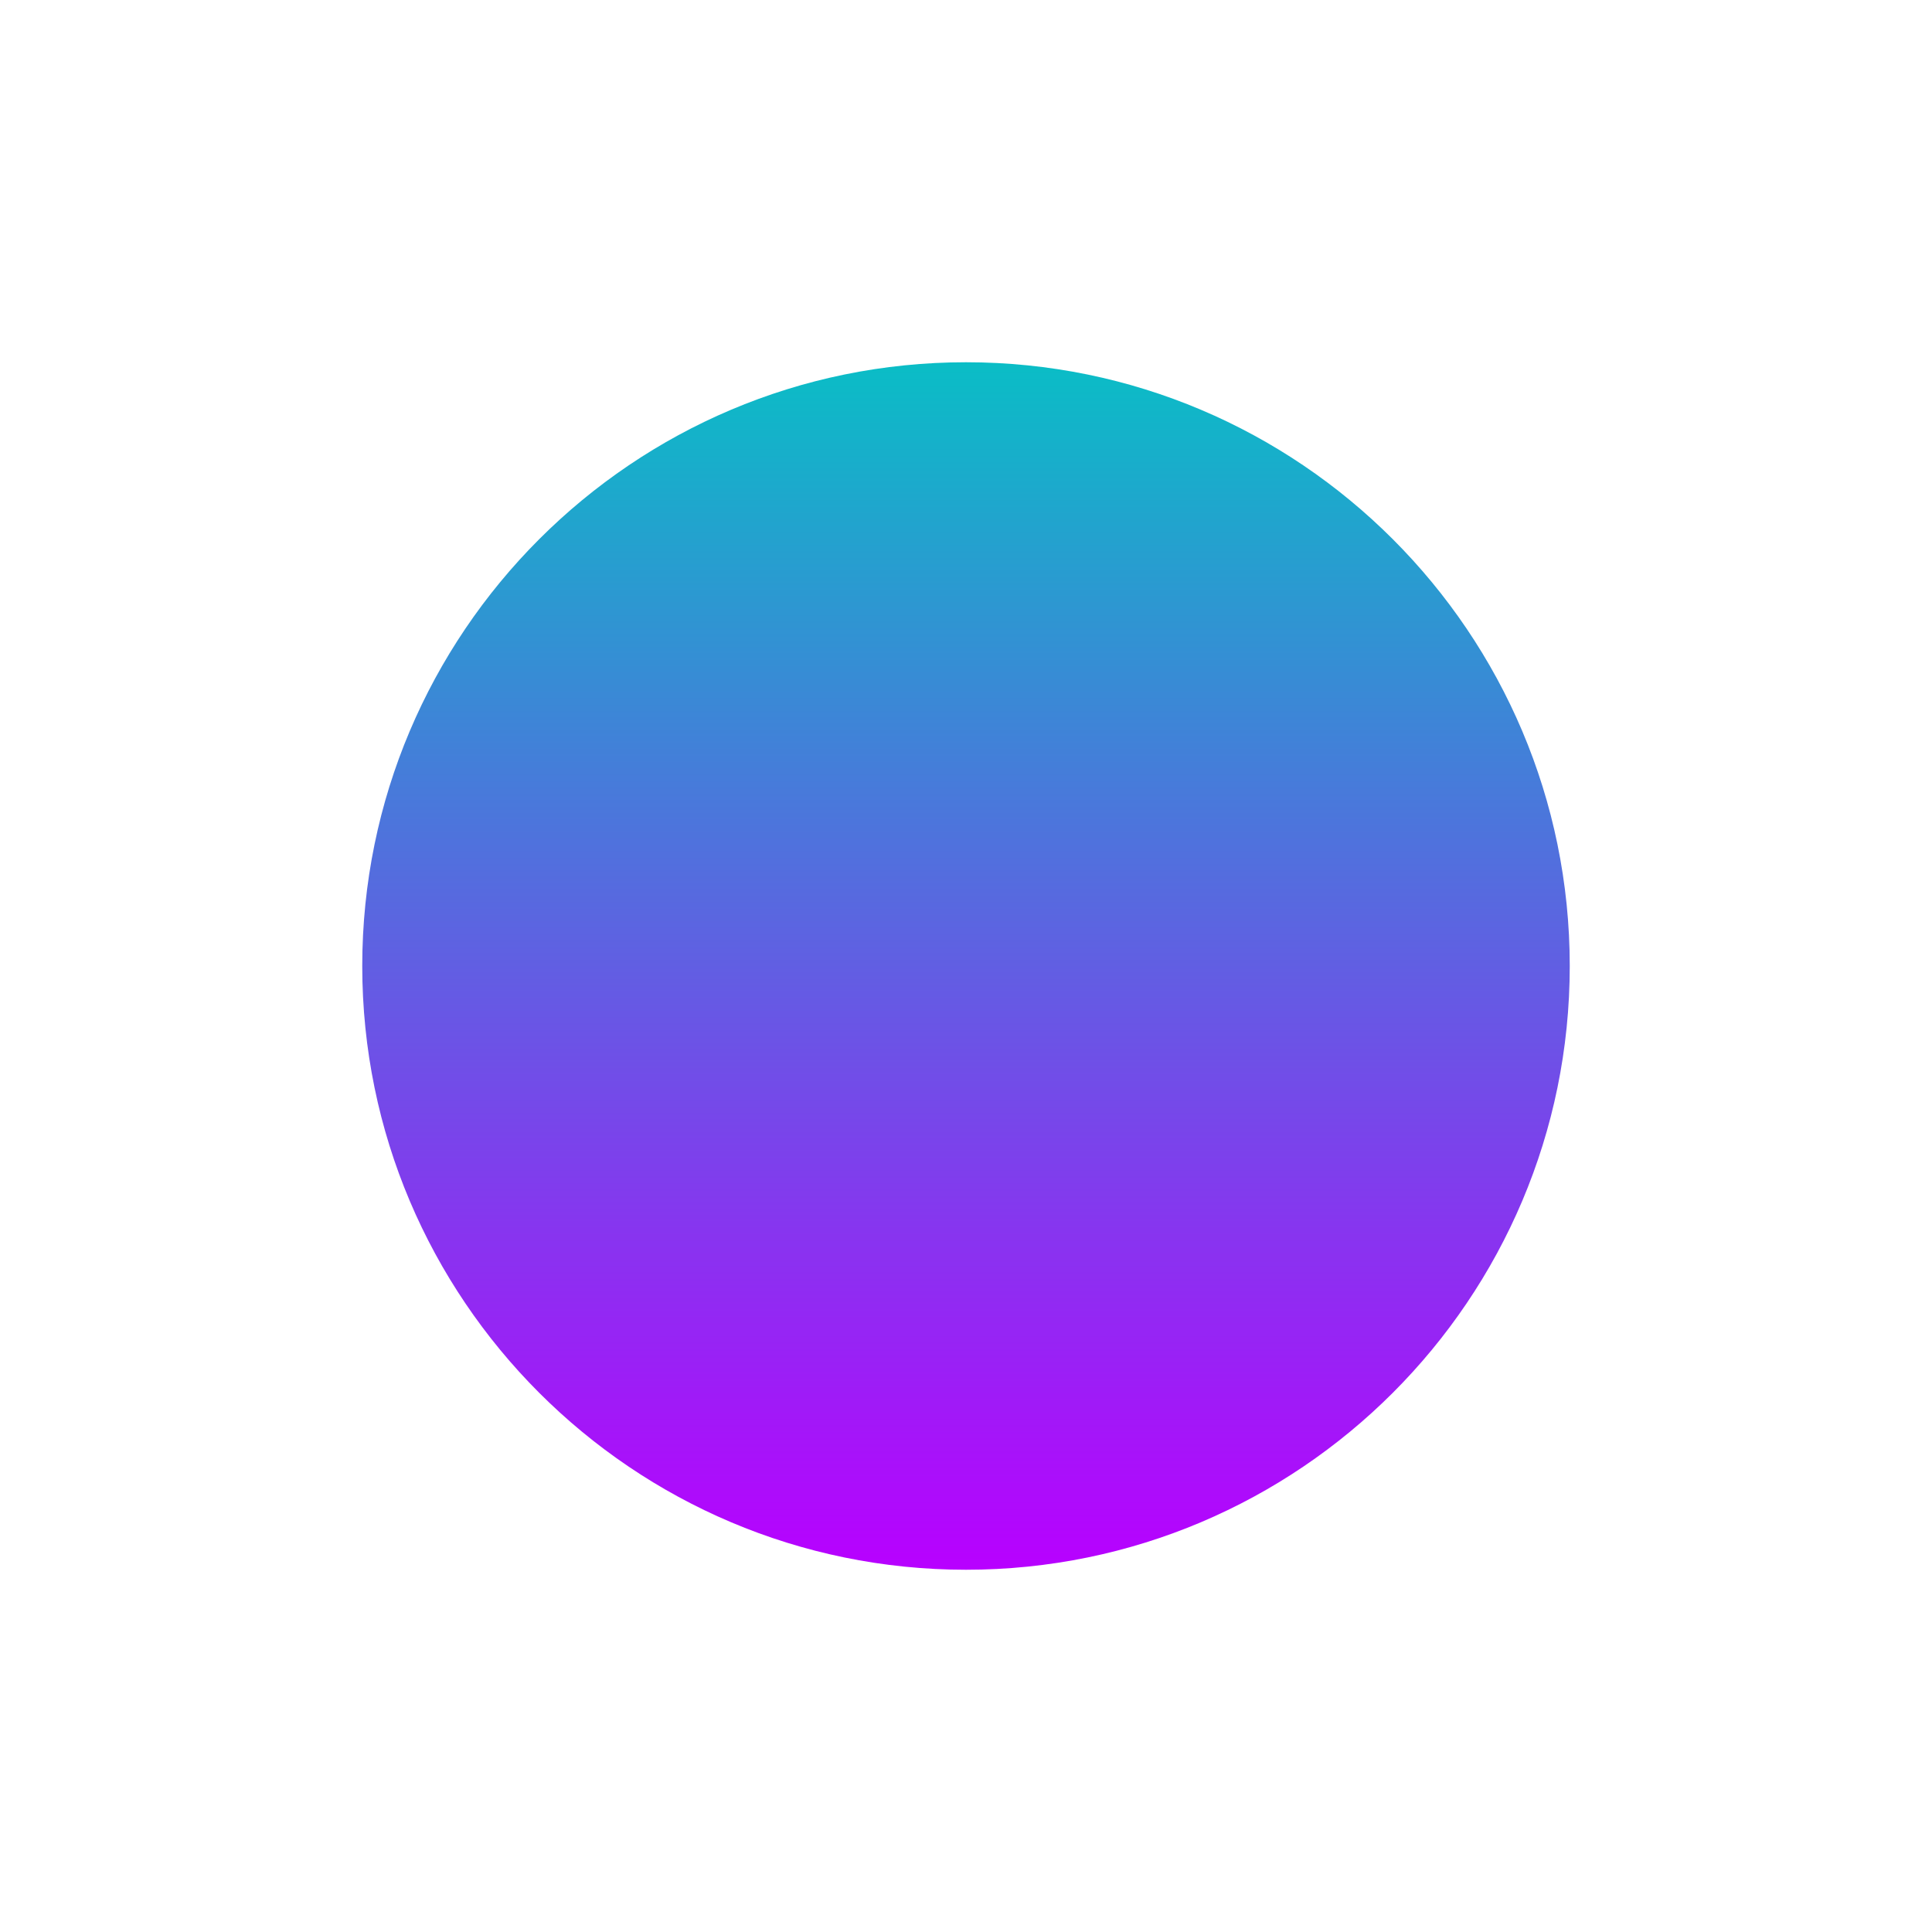
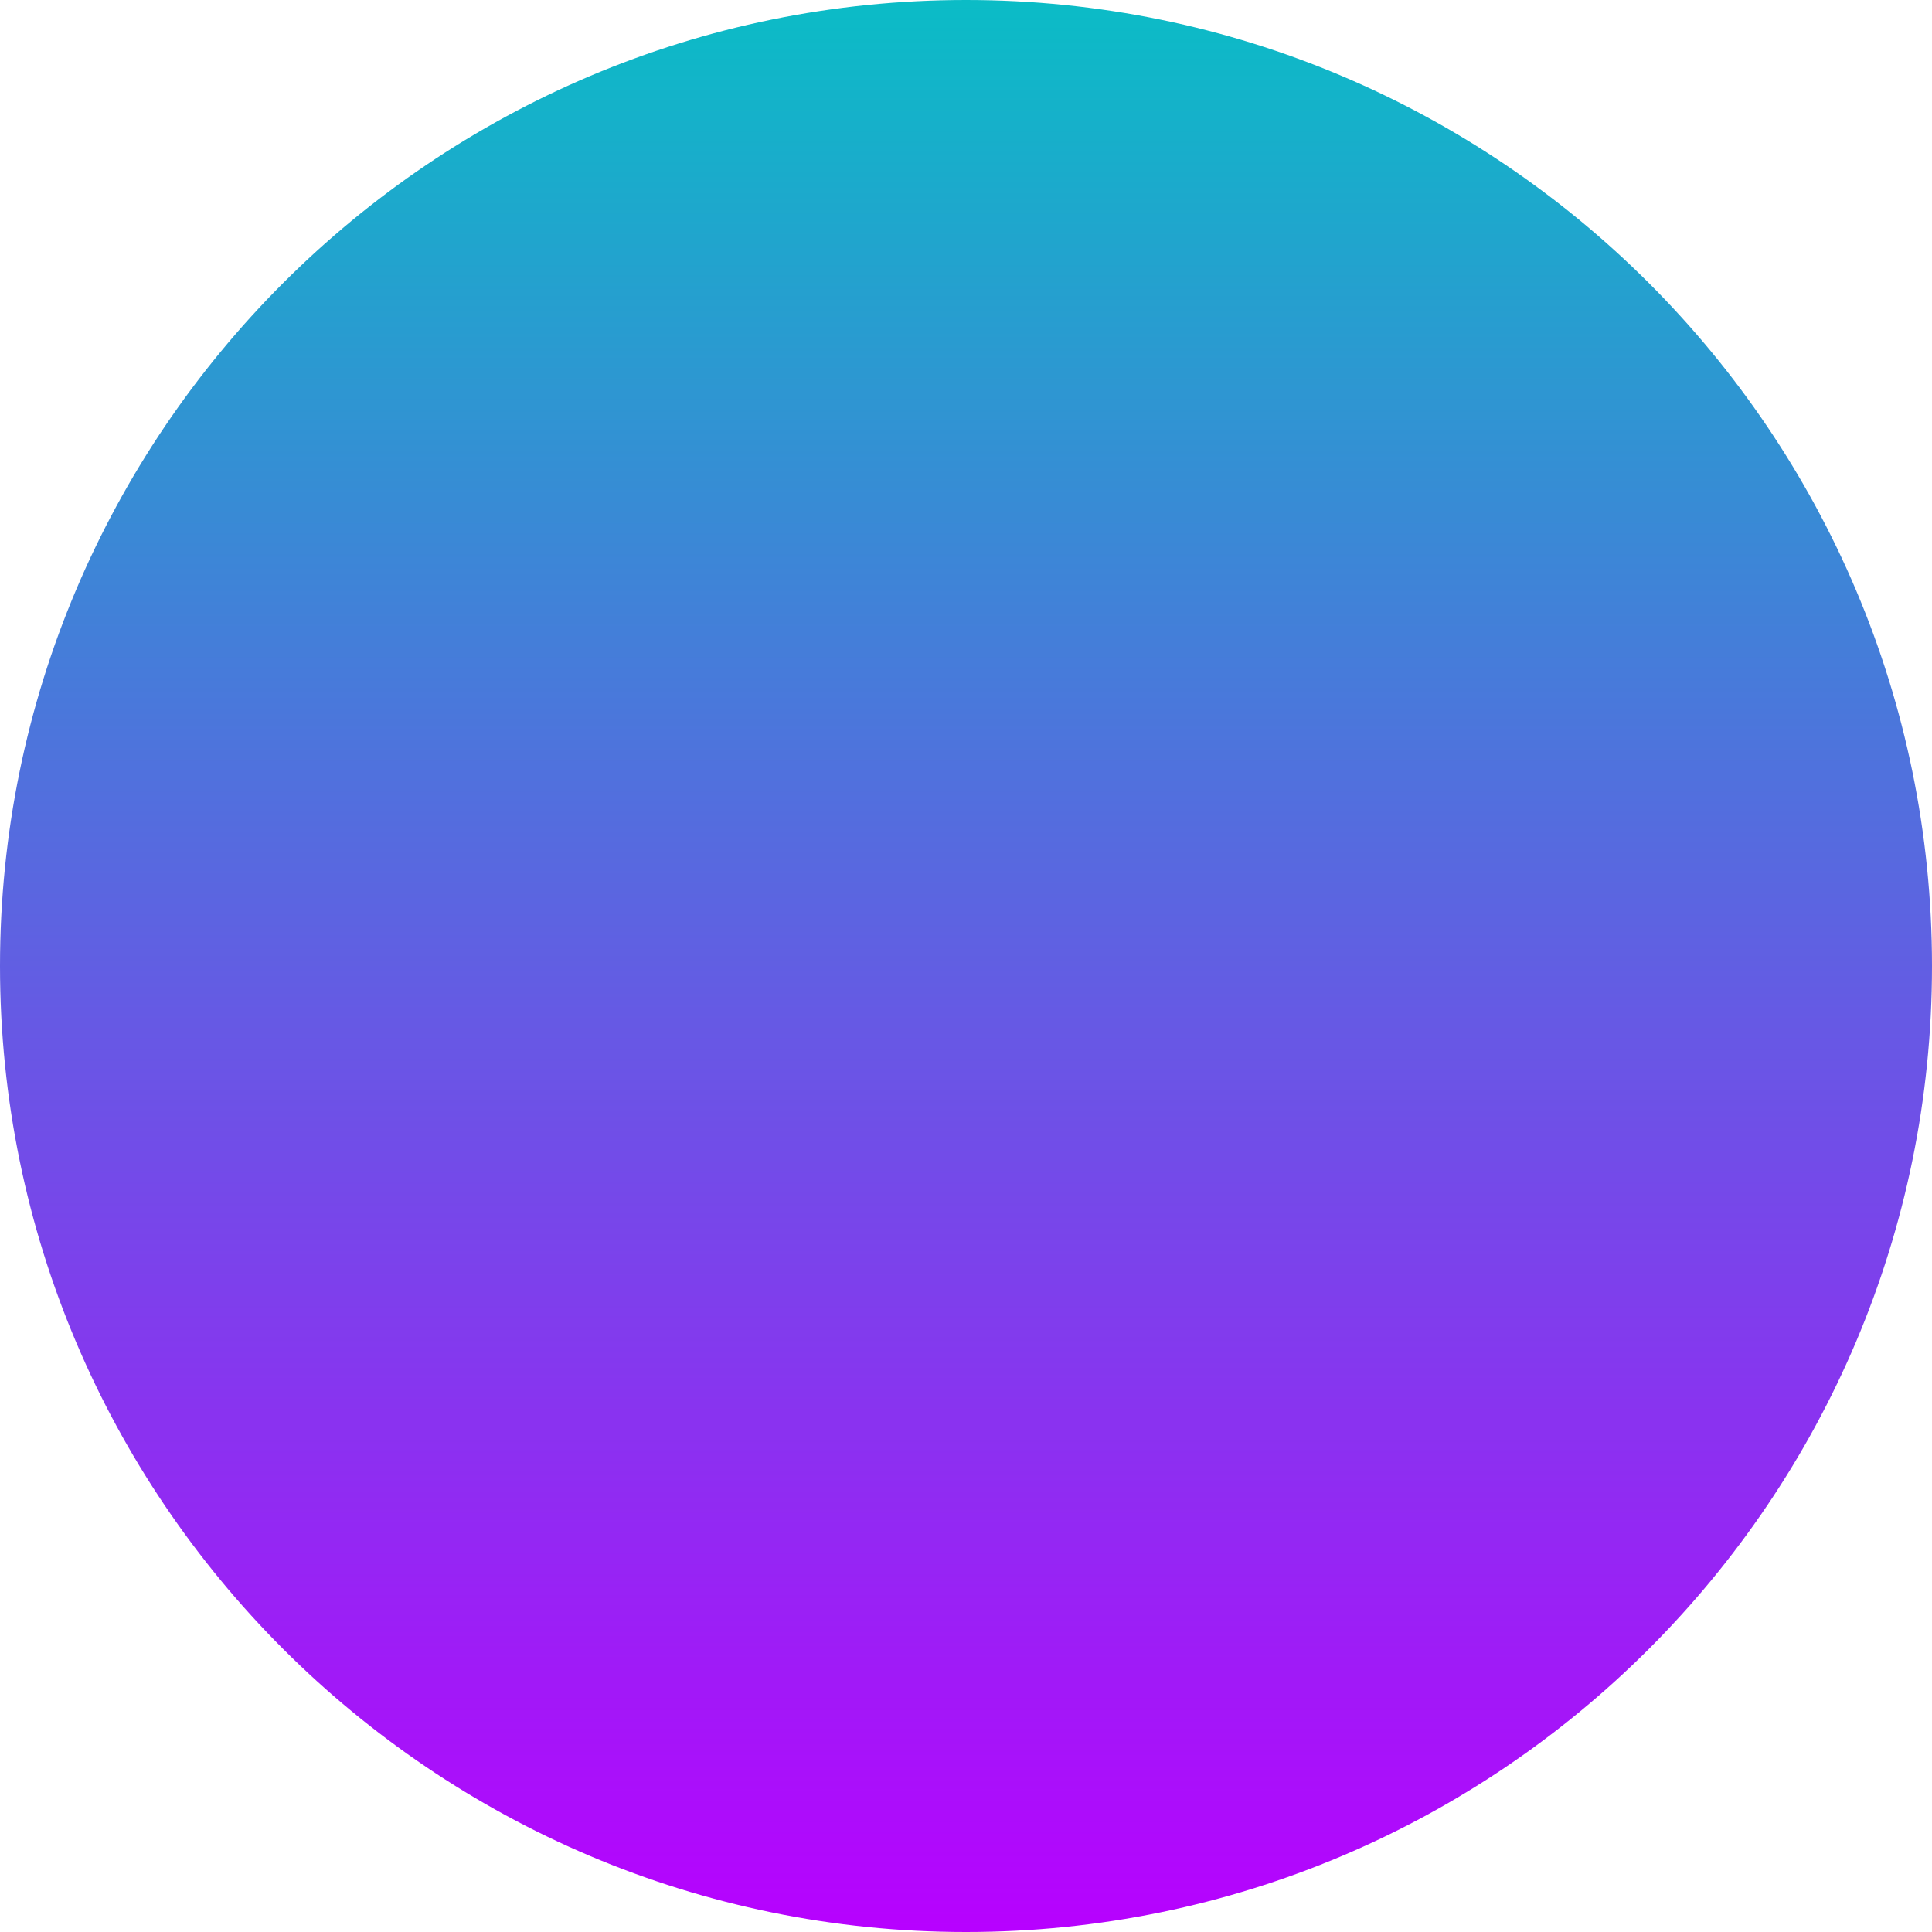
- <svg xmlns="http://www.w3.org/2000/svg" width="16" height="16" version="1.1">
+ <svg xmlns="http://www.w3.org/2000/svg" width="16" height="16" version="1.1" id="svg29">
  <defs>
    <style id="current-color-scheme" type="text/css">
-    .ColorScheme-Text { color: #0abdc6; } .ColorScheme-Highlight { color: #1AD6AB; }
-   </style>
+          .ColorScheme-Text { color: #0abdc6; } .ColorScheme-Highlight { color:#5294e2; }
+       </style>
    <linearGradient id="arrongin" x1="0%" x2="0%" y1="0%" y2="100%">
-       <stop offset="0%" stop-color="#dd9b44" stop-opacity="1" />
-       <stop offset="100%" stop-color="#ad6c16" stop-opacity="1" />
+       <stop offset="0%" style="stop-color:#dd9b44; stop-opacity:1" />
+       <stop offset="100%" style="stop-color:#ad6c16; stop-opacity:1" />
    </linearGradient>
    <linearGradient id="aurora" x1="0%" x2="0%" y1="0%" y2="100%">
-       <stop offset="0%" stop-color="#09D4DF" stop-opacity="1" />
-       <stop offset="100%" stop-color="#9269F4" stop-opacity="1" />
-     </linearGradient>
-     <linearGradient id="cyberblue" x1="0%" x2="0%" y1="0%" y2="100%">
-       <stop offset="0%" stop-color="#07B3FF" stop-opacity="1" />
-       <stop offset="100%" stop-color="#007DE8" stop-opacity="1" />
+       <stop offset="0%" style="stop-color:#09D4DF; stop-opacity:1" />
+       <stop offset="100%" style="stop-color:#9269F4; stop-opacity:1" />
    </linearGradient>
    <linearGradient id="cyberneon" x1="0%" x2="0%" y1="0%" y2="100%">
-       <stop offset="0%" stop-color="#0abdc6" stop-opacity="1" />
-       <stop offset="100%" stop-color="#ea00d9" stop-opacity="1" />
+       <stop offset="0" style="stop-color:#0abdc6; stop-opacity:1" />
+       <stop offset="1" style="stop-color:#ea00d9; stop-opacity:1" />
    </linearGradient>
    <linearGradient id="fitdance" x1="0%" x2="0%" y1="0%" y2="100%">
-       <stop offset="0%" stop-color="#1AD6AB" stop-opacity="1" />
-       <stop offset="100%" stop-color="#329DB6" stop-opacity="1" />
+       <stop offset="0%" style="stop-color:#1AD6AB; stop-opacity:1" />
+       <stop offset="100%" style="stop-color:#329DB6; stop-opacity:1" />
    </linearGradient>
    <linearGradient id="oomox" x1="0%" x2="0%" y1="0%" y2="100%">
-       <stop offset="0%" stop-color="#0abdc6" stop-opacity="1" />
-       <stop offset="100%" stop-color="#b800ff" stop-opacity="1" />
+       <stop offset="0%" style="stop-color:#0abdc6; stop-opacity:1" />
+       <stop offset="100%" style="stop-color:#b800ff; stop-opacity:1" />
    </linearGradient>
    <linearGradient id="rainblue" x1="0%" x2="0%" y1="0%" y2="100%">
-       <stop offset="0%" stop-color="#00F260" stop-opacity="1" />
-       <stop offset="100%" stop-color="#0575E6" stop-opacity="1" />
-     </linearGradient>
-     <linearGradient id="redcarbon" x1="0%" x2="0%" y1="0%" y2="100%">
-       <stop offset="0%" stop-color="#FF6D57" stop-opacity="1" />
-       <stop offset="50%" stop-color="#FF5160" stop-opacity="1" />
-       <stop offset="100%" stop-color="#F50F22" stop-opacity="1" />
+       <stop offset="0%" style="stop-color:#00F260; stop-opacity:1" />
+       <stop offset="100%" style="stop-color:#0575E6; stop-opacity:1" />
    </linearGradient>
    <linearGradient id="sunrise" x1="0%" x2="0%" y1="0%" y2="100%">
-       <stop offset="0%" stop-color="#FF8501" stop-opacity="1" />
-       <stop offset="100%" stop-color="#FFCB01" stop-opacity="1" />
+       <stop offset="0%" style="stop-color: #FF8501; stop-opacity:1" />
+       <stop offset="100%" style="stop-color: #FFCB01; stop-opacity:1" />
    </linearGradient>
    <linearGradient id="telinkrin" x1="0%" x2="0%" y1="0%" y2="100%">
-       <stop offset="0%" stop-color="#b2ced6" stop-opacity="1" />
-       <stop offset="100%" stop-color="#6da5b7" stop-opacity="1" />
+       <stop offset="0%" style="stop-color: #b2ced6; stop-opacity:1" />
+       <stop offset="100%" style="stop-color: #6da5b7; stop-opacity:1" />
    </linearGradient>
    <linearGradient id="60spsycho" x1="0%" x2="0%" y1="0%" y2="100%">
-       <stop offset="0%" stop-color="#df5940" stop-opacity="1" />
-       <stop offset="25%" stop-color="#d8d15f" stop-opacity="1" />
-       <stop offset="50%" stop-color="#e9882a" stop-opacity="1" />
-       <stop offset="100%" stop-color="#279362" stop-opacity="1" />
+       <stop offset="0%" style="stop-color: #df5940; stop-opacity:1" />
+       <stop offset="25%" style="stop-color: #d8d15f; stop-opacity:1" />
+       <stop offset="50%" style="stop-color: #e9882a; stop-opacity:1" />
+       <stop offset="100%" style="stop-color: #279362; stop-opacity:1" />
    </linearGradient>
    <linearGradient id="90ssummer" x1="0%" x2="0%" y1="0%" y2="100%">
-       <stop offset="0%" stop-color="#f618c7" stop-opacity="1" />
-       <stop offset="20%" stop-color="#94ffab" stop-opacity="1" />
-       <stop offset="50%" stop-color="#fbfd54" stop-opacity="1" />
-       <stop offset="100%" stop-color="#0f83ae" stop-opacity="1" />
+       <stop offset="0%" style="stop-color: #f618c7; stop-opacity:1" />
+       <stop offset="20%" style="stop-color: #94ffab; stop-opacity:1" />
+       <stop offset="50%" style="stop-color: #fbfd54; stop-opacity:1" />
+       <stop offset="100%" style="stop-color: #0f83ae; stop-opacity:1" />
    </linearGradient>
  </defs>
-   <path fill="url(#oomox)" class="ColorScheme-Text" d="M 8 3 C 5.241 3 3 5.241 3 8 C 3 10.759 5.241 13 8 13 C 10.759 13 13 10.759 13 8 C 13 5.241 10.759 3 8 3 z" />
+   <path class="ColorScheme-Text" d="M 8,0 C 3.585,0 0,3.585 0,8 c 0,4.415 3.585,8 8,8 4.415,0 8,-3.585 8,-8 C 16,3.585 12.415,0 8,0 Z" id="path29" style="fill:url(#oomox);stroke-width:1.6" />
</svg>
